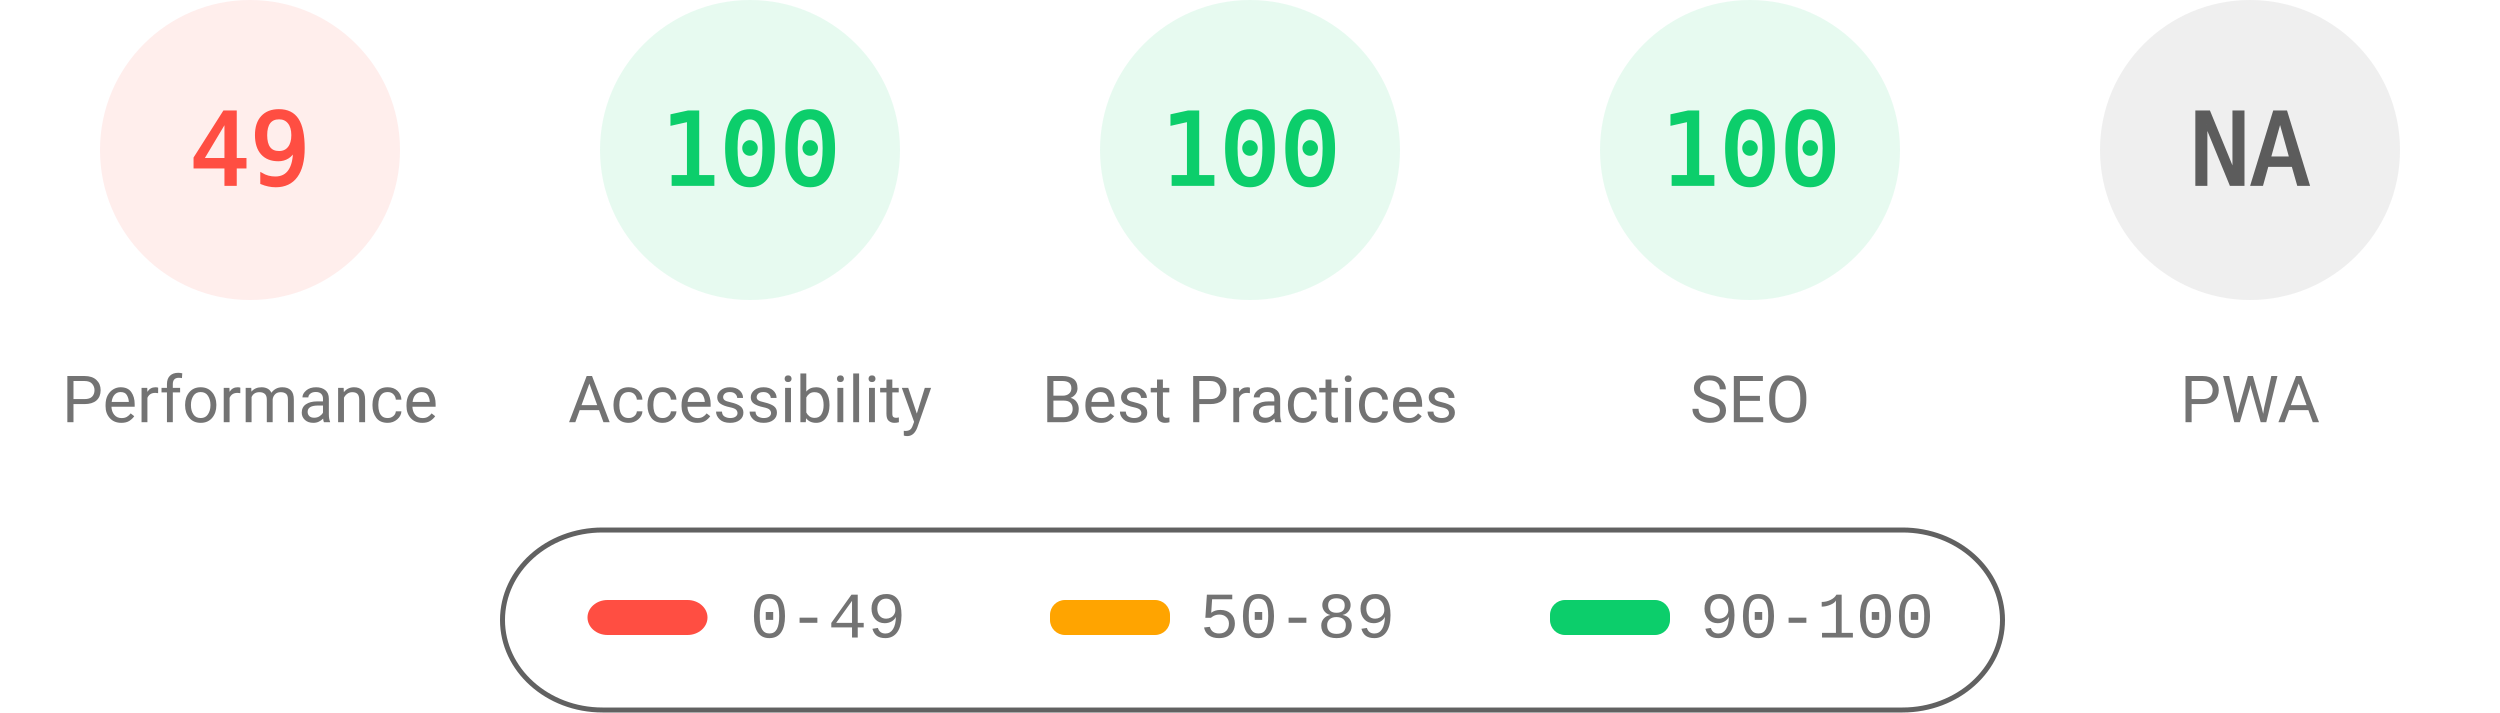
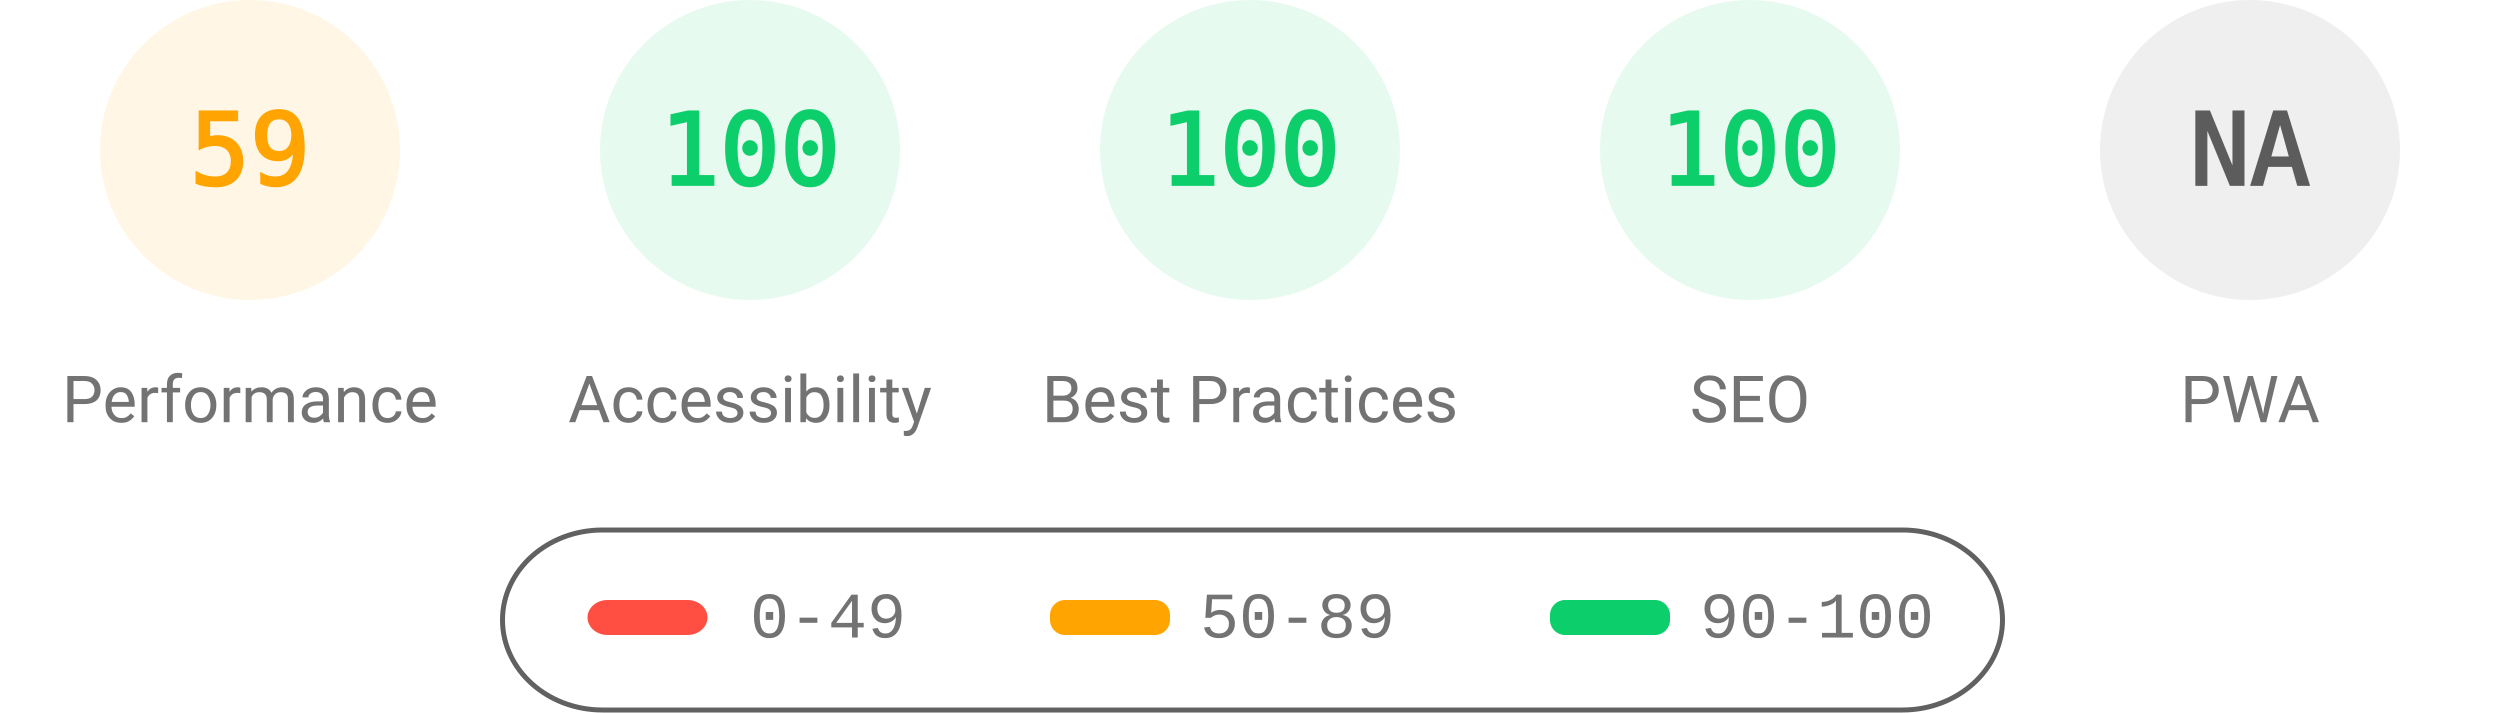
<svg xmlns="http://www.w3.org/2000/svg" fill="none" width="1000" height="285">
  <style>.gauge-base{opacity:.1}.gauge-arc{fill:none;animation-delay:250ms;stroke-linecap:round;transform:rotate(-90deg);transform-origin:100px 60px;animation:load-gauge 1s ease forwards}.guage-text{font-size:40px;font-family:monospace;text-align:center}.guage-red{color:#ff4e42;fill:#ff4e42;stroke:#ff4e42}.guage-orange{color:#ffa400;fill:#ffa400;stroke:#ffa400}.guage-green{color:#0cce6b;fill:#0cce6b;stroke:#0cce6b}.guage-undefined{color:#5c5c5c;fill:#5c5c5c;stroke:#5c5c5c}.guage-title{color:#737373;fill:#737373;stroke:none;font-size:26px;line-height:26px;font-family:Roboto,Halvetica,Arial,sans-serif}@keyframes load-gauge{from{stroke-dasharray:0 352.858}}</style>
-   <svg class="guage-div guage-perf guage-red" viewBox="0 0 200 200" width="200" height="200">
+   <svg class="guage-div guage-perf guage-orange" viewBox="0 0 200 200" width="200" height="200">
    <circle class="gauge-base" r="56" cx="100" cy="60" stroke-width="8" />
-     <circle class="gauge-arc guage-arc-1" r="56" cx="100" cy="60" stroke-width="8" style="stroke-dasharray:172.41,351.858" />
-     <text class="guage-text" x="100" y="60" alignment-baseline="central" dominant-baseline="central" text-anchor="middle">49</text>
+     <circle class="gauge-arc guage-arc-1" r="56" cx="100" cy="60" stroke-width="8" style="stroke-dasharray:207.596,351.858" />
+     <text class="guage-text" x="100" y="60" alignment-baseline="central" dominant-baseline="central" text-anchor="middle">59</text>
    <text class="guage-title" x="100" y="160" alignment-baseline="central" dominant-baseline="central" text-anchor="middle">Performance</text>
  </svg>
  <svg class="guage-div guage-acc guage-green" viewBox="0 0 200 200" width="200" height="200" x="200">
    <circle class="gauge-base" r="56" cx="100" cy="60" stroke-width="8" />
    <circle class="gauge-arc guage-arc-2" r="56" cx="100" cy="60" stroke-width="8" style="stroke-dasharray:351.858,351.858" />
    <text class="guage-text" x="100" y="60" alignment-baseline="central" dominant-baseline="central" text-anchor="middle">100</text>
    <text class="guage-title" x="100" y="160" alignment-baseline="central" dominant-baseline="central" text-anchor="middle">Accessibility</text>
  </svg>
  <svg class="guage-div guage-best guage-green" viewBox="0 0 200 200" width="200" height="200" x="400">
    <circle class="gauge-base" r="56" cx="100" cy="60" stroke-width="8" />
    <circle class="gauge-arc guage-arc-3" r="56" cx="100" cy="60" stroke-width="8" style="stroke-dasharray:351.858,351.858" />
    <text class="guage-text" x="100" y="60" alignment-baseline="central" dominant-baseline="central" text-anchor="middle">100</text>
    <text class="guage-title" x="100" y="160" alignment-baseline="central" dominant-baseline="central" text-anchor="middle">Best Practices</text>
  </svg>
  <svg class="guage-div guage-seo guage-green" viewBox="0 0 200 200" width="200" height="200" x="600">
    <circle class="gauge-base" r="56" cx="100" cy="60" stroke-width="8" />
    <circle class="gauge-arc guage-arc-4" r="56" cx="100" cy="60" stroke-width="8" style="stroke-dasharray:351.858,351.858" />
    <text class="guage-text" x="100" y="60" alignment-baseline="central" dominant-baseline="central" text-anchor="middle">100</text>
    <text class="guage-title" x="100" y="160" alignment-baseline="central" dominant-baseline="central" text-anchor="middle">SEO</text>
  </svg>
  <svg class="guage-div guage-pwa guage-undefined" viewBox="0 0 200 200" width="200" height="200" x="800">
    <circle class="gauge-base" r="56" cx="100" cy="60" stroke-width="8" />
    <circle class="gauge-arc guage-arc-4" r="56" cx="100" cy="60" stroke-width="8" style="stroke-dasharray:351.858,351.858" />
    <text class="guage-text" x="100" y="60" alignment-baseline="central" dominant-baseline="central" text-anchor="middle">NA</text>
    <text class="guage-title" x="100" y="160" alignment-baseline="central" dominant-baseline="central" text-anchor="middle">PWA</text>
  </svg>
  <svg width="604" height="76" x="200" y="210">
    <path fill="none" id="canvas_background" d="M-1-1h604v80H-1z" />
    <rect fill-opacity="0" stroke="#616161" stroke-width="2" rx="40" id="svg_2" height="72" width="600" y="2" x="1" fill="#000" />
    <rect stroke="#000" rx="8" id="svg_3" height="14" width="48" y="30" x="35" stroke-opacity="null" stroke-width="0" fill="#ff4e42" />
    <rect stroke="#000" rx="6" id="svg_4" height="14" width="48" y="30" x="220" stroke-opacity="null" stroke-width="0" fill="#ffa400" />
    <rect stroke="#000" rx="6" id="svg_5" height="14" width="48" y="30" x="420" stroke-opacity="null" stroke-width="0" fill="#0cce6b" />
    <text xml:space="preserve" text-anchor="start" font-family="'Courier New', Courier, monospace" font-size="26" id="svg_6" y="45" x="100" stroke-opacity="null" stroke-width="0" stroke="#000" fill="#737373">0-49</text>
    <text xml:space="preserve" text-anchor="start" font-family="'Courier New', Courier, monospace" font-size="26" id="svg_7" y="45" x="280" stroke-opacity="null" stroke-width="0" stroke="#000" fill="#737373">50-89</text>
    <text xml:space="preserve" text-anchor="start" font-family="'Courier New', Courier, monospace" font-size="26" id="svg_8" y="45" x="480" stroke-opacity="null" stroke-width="0" stroke="#000" fill="#737373">90-100</text>
  </svg>
</svg>
